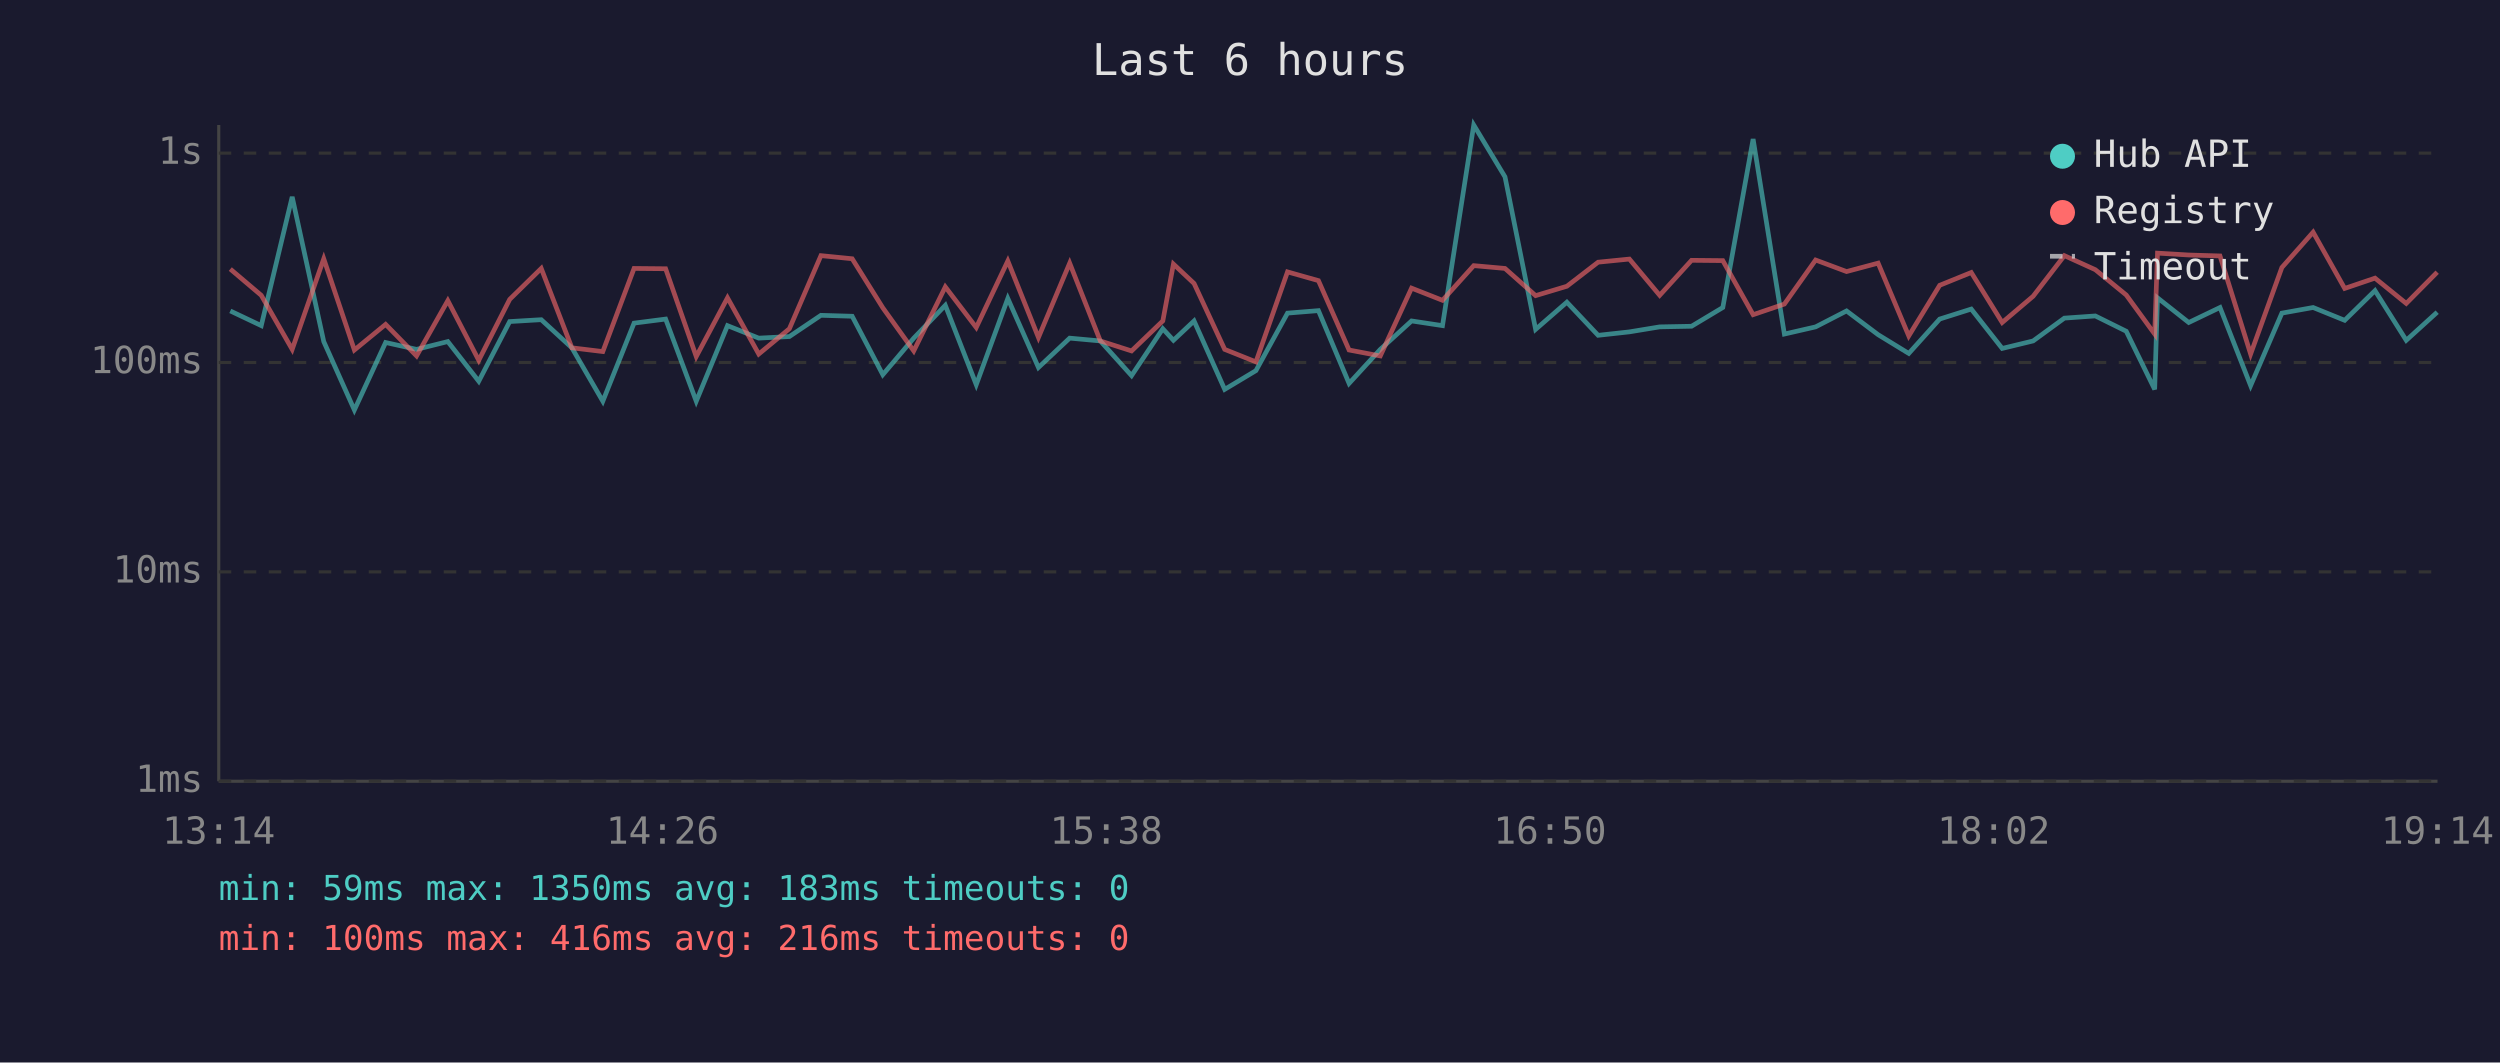
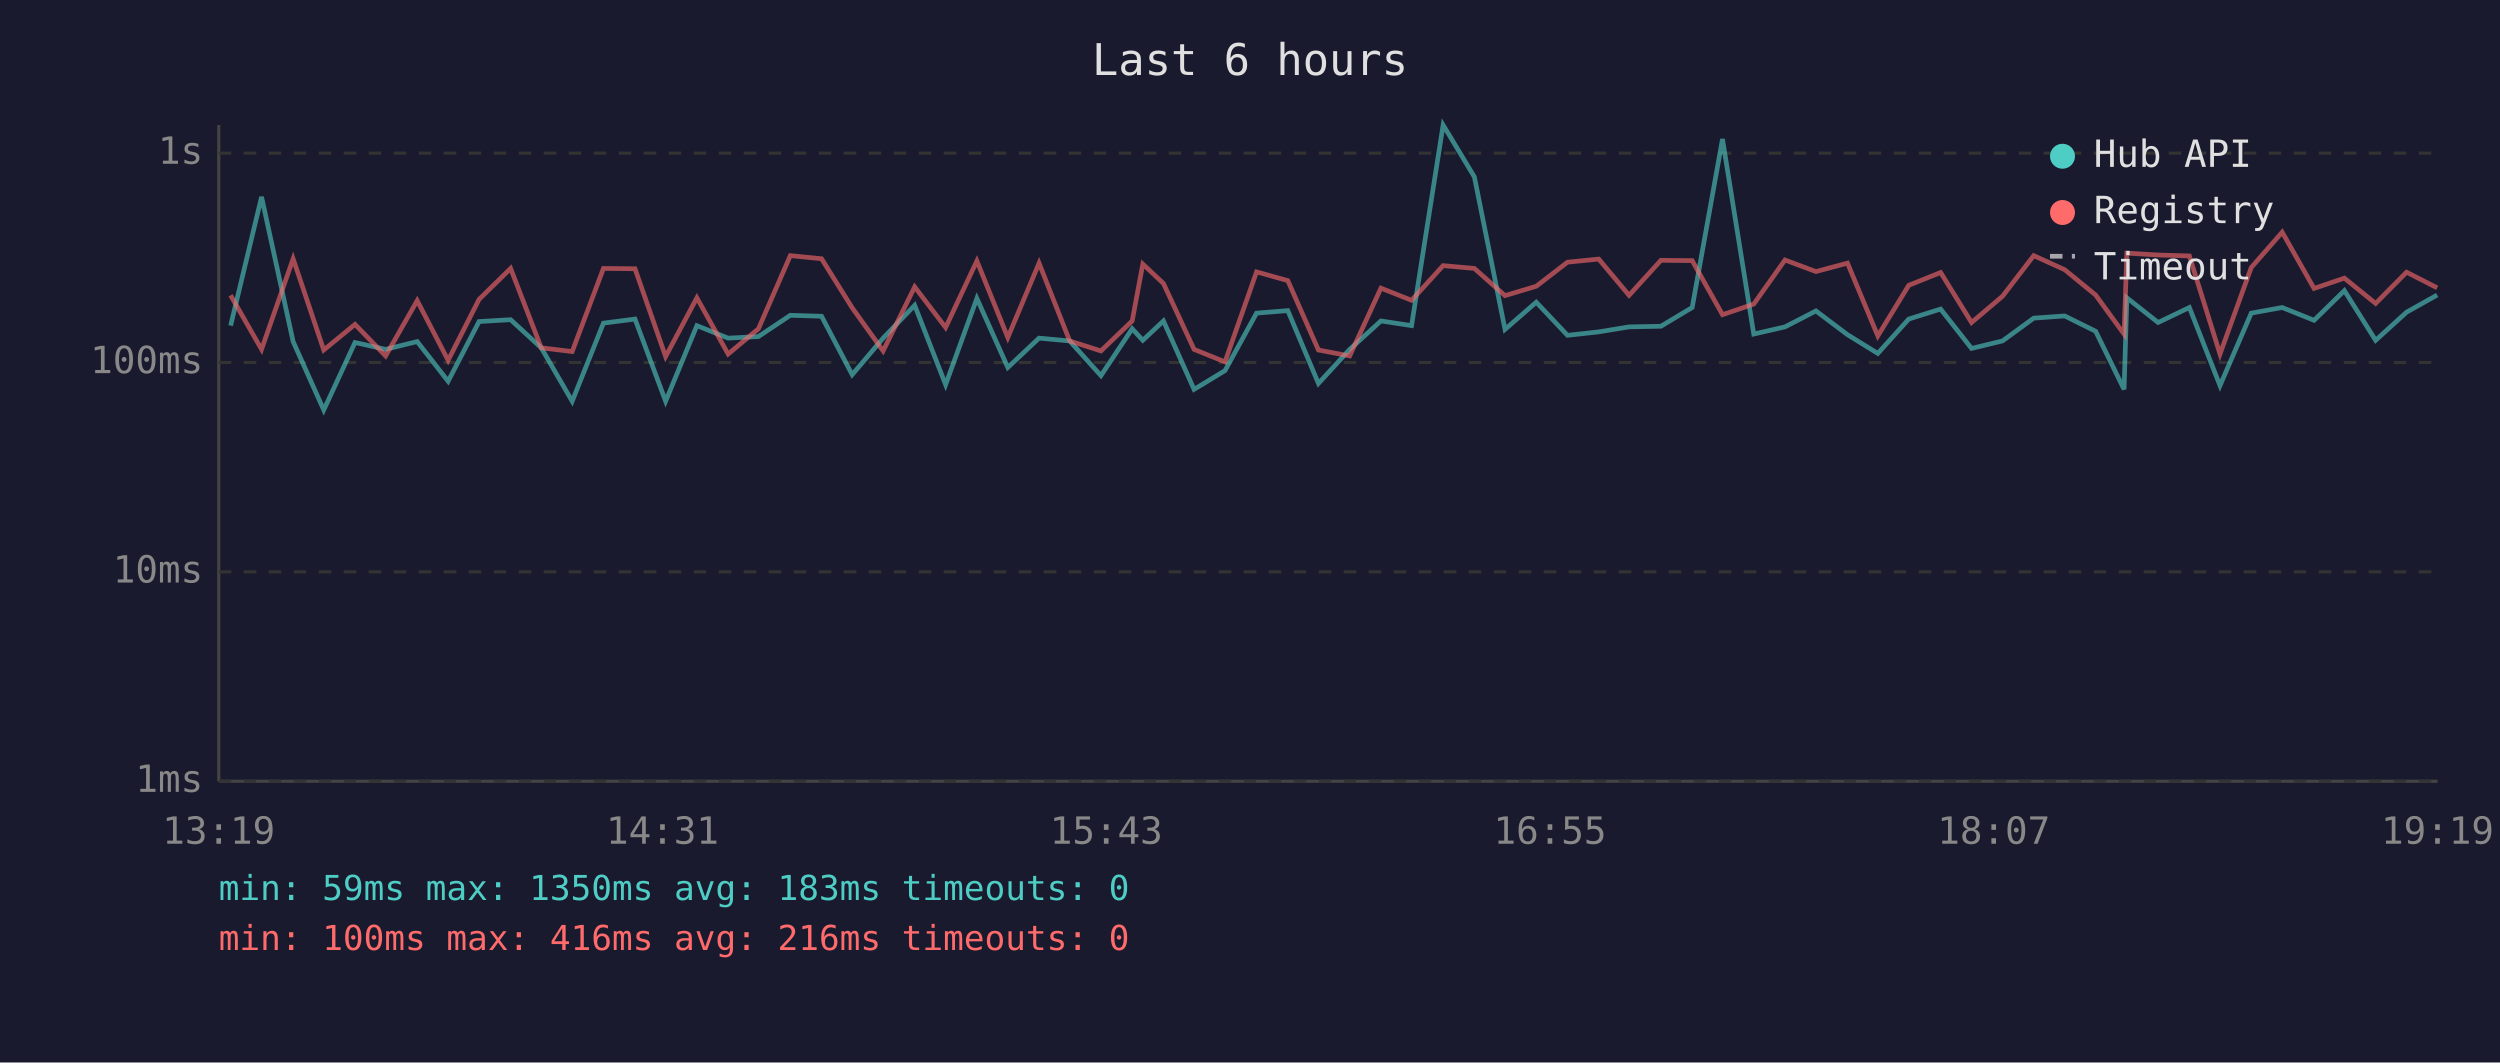
<svg xmlns="http://www.w3.org/2000/svg" viewBox="0 0 800 340" font-family="monospace" font-size="12">
  <rect width="800" height="340" fill="#1a1a2e" />
  <text x="400" y="24" fill="#e0e0e0" font-size="14" text-anchor="middle">Last 6 hours</text>
  <line x1="70" y1="40" x2="70" y2="250" stroke="#444" stroke-width="1" />
  <line x1="70" y1="250" x2="780" y2="250" stroke="#444" stroke-width="1" />
  <line x1="70" y1="250" x2="780" y2="250" stroke="#333" stroke-width="1" stroke-dasharray="4" />
  <text x="65" y="250" fill="#888" text-anchor="end" dominant-baseline="middle">1ms</text>
  <line x1="70" y1="183" x2="780" y2="183" stroke="#333" stroke-width="1" stroke-dasharray="4" />
  <text x="65" y="183" fill="#888" text-anchor="end" dominant-baseline="middle">10ms</text>
  <line x1="70" y1="116" x2="780" y2="116" stroke="#333" stroke-width="1" stroke-dasharray="4" />
  <text x="65" y="116" fill="#888" text-anchor="end" dominant-baseline="middle">100ms</text>
  <line x1="70" y1="49" x2="780" y2="49" stroke="#333" stroke-width="1" stroke-dasharray="4" />
  <text x="65" y="49" fill="#888" text-anchor="end" dominant-baseline="middle">1s</text>
-   <text x="70" y="270" fill="#888" text-anchor="middle">13:14</text>
-   <text x="212" y="270" fill="#888" text-anchor="middle">14:26</text>
-   <text x="354" y="270" fill="#888" text-anchor="middle">15:38</text>
-   <text x="496" y="270" fill="#888" text-anchor="middle">16:50</text>
-   <text x="638" y="270" fill="#888" text-anchor="middle">18:02</text>
-   <text x="780" y="270" fill="#888" text-anchor="middle">19:14</text>
-   <polyline points="73.7,99.5 83.6,104.2 93.5,63.0 103.6,109.3 113.4,131.2 123.4,109.6 133.3,111.8 143.3,109.3 153.2,122.0 163.1,102.9 173.2,102.3 183.0,111.3 192.9,128.4 202.9,103.4 213.0,102.1 222.8,128.4 232.8,104.2 242.8,108.2 252.6,107.7 262.7,100.9 272.7,101.2 282.5,119.9 292.4,108.2 302.5,97.7 312.4,123.1 322.5,95.5 332.3,117.6 342.3,108.2 352.1,109.1 362.1,120.2 372.1,105.2 375.5,108.9 382.1,102.7 391.9,124.6 401.9,118.6 412.0,100.2 421.9,99.4 431.7,122.7 441.7,111.8 451.7,102.7 461.6,104.2 471.6,40.0 481.6,56.6 491.4,105.4 501.4,96.7 511.4,107.3 521.4,106.2 531.1,104.6 541.3,104.4 551.3,98.4 561.0,44.5 571.0,106.9 581.0,104.6 590.9,99.5 601.0,107.1 610.8,113.1 620.7,102.1 630.8,98.9 640.7,111.5 650.6,109.1 660.6,101.8 670.5,101.1 680.4,106.0 689.5,124.6 690.4,95.3 700.4,103.2 710.4,98.4 720.2,123.4 730.2,100.2 740.2,98.4 750.3,102.5 760.0,93.0 770.0,108.9 779.9,99.9" fill="none" stroke="#4ecdc4" stroke-width="1.5" opacity="0.6" />
-   <polyline points="73.7,86.1 83.6,94.5 93.5,111.8 103.6,82.8 113.4,112.0 123.4,103.8 133.3,113.9 143.3,96.2 153.2,115.3 163.1,95.8 173.2,85.9 183.0,111.3 192.9,112.5 202.9,85.9 213.0,86.0 222.8,114.1 232.8,95.3 242.8,113.3 252.6,105.2 262.7,81.8 272.7,82.8 282.5,98.5 292.4,112.3 302.5,91.8 312.4,104.8 322.5,83.5 332.3,108.0 342.3,84.2 352.1,109.1 362.1,112.3 372.1,102.7 375.5,84.5 382.1,90.7 391.9,111.8 401.9,115.8 412.0,87.0 421.9,89.8 431.7,112.0 441.7,113.9 451.7,92.2 461.6,96.1 471.6,85.0 481.6,85.9 491.4,94.6 501.4,91.6 511.4,83.9 521.4,82.9 531.1,94.5 541.3,83.3 551.3,83.4 561.0,100.7 571.0,97.3 581.0,83.2 590.9,86.9 601.0,84.2 610.8,107.5 620.7,91.3 630.8,87.2 640.7,103.2 650.6,94.8 660.6,81.8 670.5,86.3 680.4,94.4 689.5,106.9 690.4,81.0 700.4,81.6 710.4,81.9 720.2,113.3 730.2,85.6 740.2,74.3 750.3,92.3 760.0,89.0 770.0,97.1 779.9,87.1" fill="none" stroke="#ff6b6b" stroke-width="1.5" opacity="0.6" />
+   <text x="70" y="270" fill="#888" text-anchor="middle">13:19</text>
+   <text x="212" y="270" fill="#888" text-anchor="middle">14:31</text>
+   <text x="354" y="270" fill="#888" text-anchor="middle">15:43</text>
+   <text x="496" y="270" fill="#888" text-anchor="middle">16:55</text>
+   <text x="638" y="270" fill="#888" text-anchor="middle">18:07</text>
+   <text x="780" y="270" fill="#888" text-anchor="middle">19:19</text>
+   <polyline points="73.8,104.2 83.7,63.0 93.8,109.3 103.6,131.2 113.6,109.6 123.4,111.8 133.5,109.3 143.4,122.0 153.3,102.9 163.4,102.3 173.2,111.3 183.1,128.4 193.1,103.4 203.2,102.1 213.0,128.4 223.0,104.2 233.0,108.2 242.7,107.7 252.9,100.9 262.9,101.2 272.7,119.9 282.6,108.2 292.7,97.7 302.6,123.1 312.6,95.5 322.5,117.6 332.5,108.2 342.3,109.1 352.3,120.2 362.3,105.2 365.7,108.9 372.3,102.7 382.1,124.6 392.0,118.6 402.1,100.2 412.1,99.4 421.9,122.7 431.9,111.8 441.9,102.7 451.7,104.2 461.8,40.0 471.8,56.6 481.6,105.4 491.6,96.7 501.6,107.3 511.6,106.2 521.3,104.6 531.5,104.4 541.5,98.4 551.2,44.5 561.2,106.9 571.2,104.6 581.1,99.5 591.2,107.1 600.9,113.1 610.8,102.1 621.0,98.9 630.9,111.5 640.8,109.1 650.8,101.8 660.7,101.1 670.6,106.0 679.7,124.6 680.6,95.3 690.6,103.2 700.6,98.4 710.4,123.4 720.4,100.2 730.3,98.4 740.5,102.5 750.2,93.0 760.2,108.9 770.1,99.9 779.9,94.4" fill="none" stroke="#4ecdc4" stroke-width="1.5" opacity="0.6" />
+   <polyline points="73.8,94.5 83.7,111.8 93.8,82.8 103.6,112.0 113.6,103.8 123.4,113.9 133.5,96.2 143.4,115.3 153.3,95.8 163.4,85.9 173.2,111.3 183.1,112.5 193.1,85.9 203.2,86.0 213.0,114.1 223.0,95.3 233.0,113.3 242.7,105.2 252.9,81.8 262.9,82.8 272.7,98.5 282.6,112.3 292.7,91.8 302.6,104.8 312.6,83.5 322.5,108.0 332.5,84.2 342.3,109.1 352.3,112.3 362.3,102.7 365.7,84.5 372.3,90.7 382.1,111.8 392.0,115.8 402.1,87.0 412.1,89.8 421.9,112.0 431.9,113.9 441.9,92.2 451.7,96.1 461.8,85.0 471.8,85.9 481.6,94.6 491.6,91.6 501.6,83.9 511.6,82.9 521.3,94.5 531.5,83.3 541.5,83.4 551.2,100.7 561.2,97.3 571.2,83.2 581.1,86.9 591.2,84.2 600.9,107.5 610.8,91.3 621.0,87.2 630.9,103.2 640.8,94.8 650.8,81.8 660.7,86.3 670.6,94.4 679.7,106.9 680.6,81.0 690.6,81.6 700.6,81.9 710.4,113.3 720.4,85.6 730.3,74.3 740.5,92.3 750.2,89.0 760.2,97.1 770.1,87.1 779.9,92.1" fill="none" stroke="#ff6b6b" stroke-width="1.5" opacity="0.6" />
  <circle cx="660" cy="50" r="4" fill="#4ecdc4" />
  <text x="670" y="50" fill="#e0e0e0" dominant-baseline="middle">Hub API</text>
  <circle cx="660" cy="68" r="4" fill="#ff6b6b" />
  <text x="670" y="68" fill="#e0e0e0" dominant-baseline="middle">Registry</text>
  <line x1="656" y1="82" x2="664" y2="82" stroke="#e0e0e0" stroke-width="1.5" stroke-dasharray="4,3" opacity="0.7" />
  <text x="670" y="86" fill="#e0e0e0" dominant-baseline="middle">Timeout</text>
  <text x="70" y="288" fill="#4ecdc4" font-size="11">min: 59ms  max: 1350ms  avg: 183ms  timeouts: 0</text>
  <text x="70" y="304" fill="#ff6b6b" font-size="11">min: 100ms  max: 416ms  avg: 216ms  timeouts: 0</text>
</svg>
